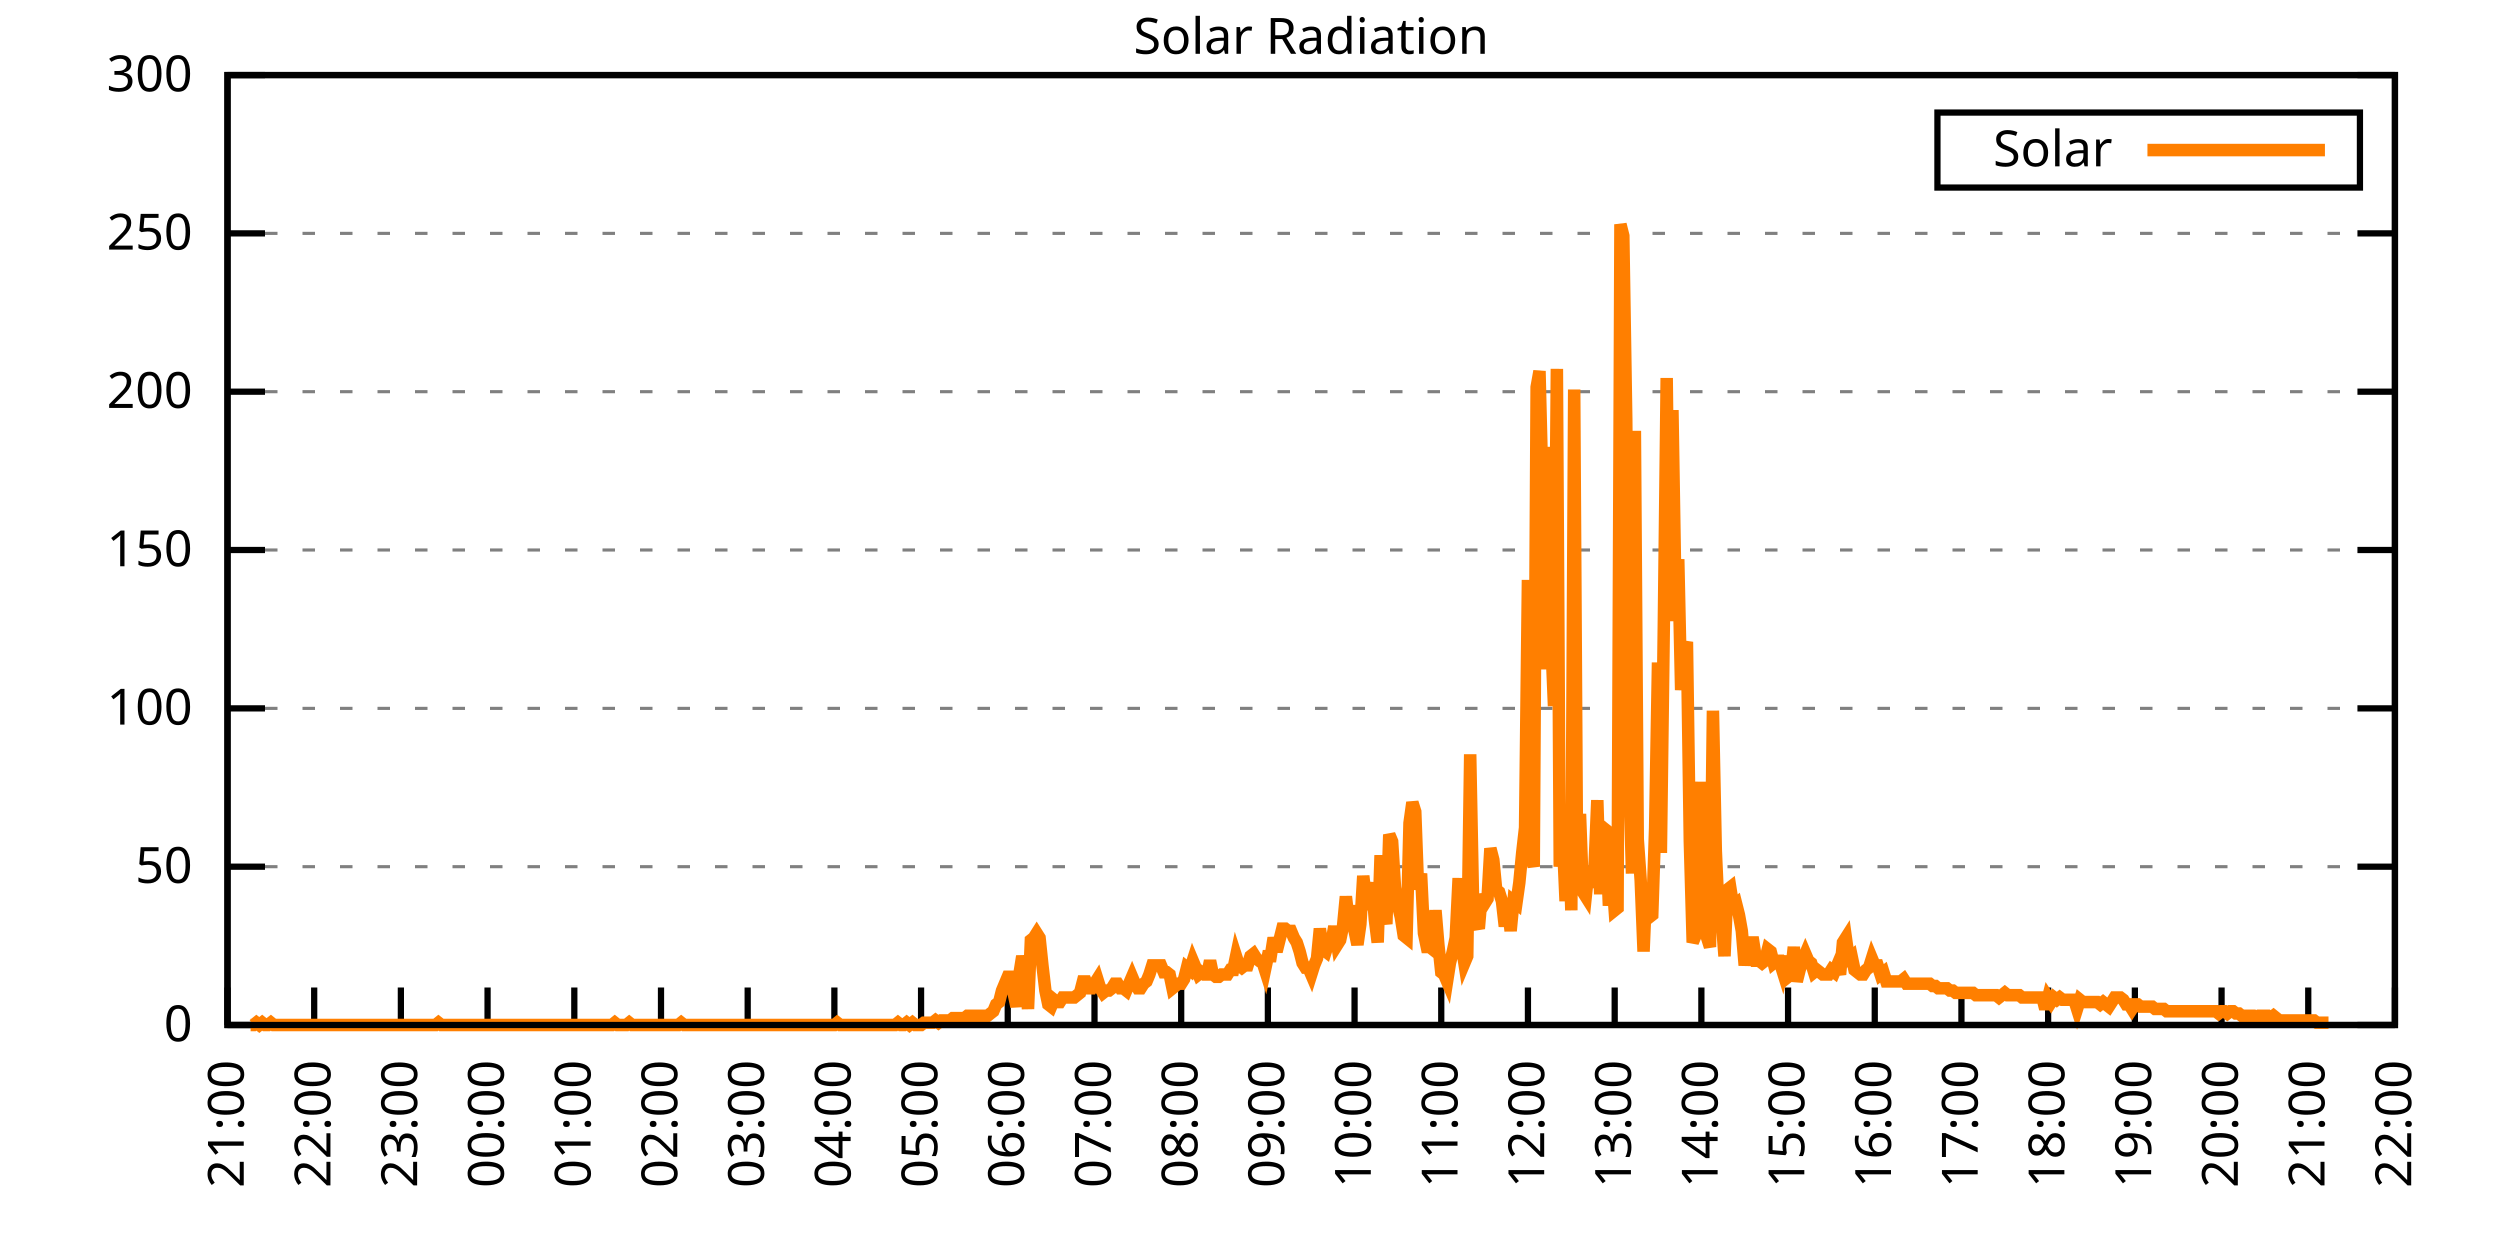
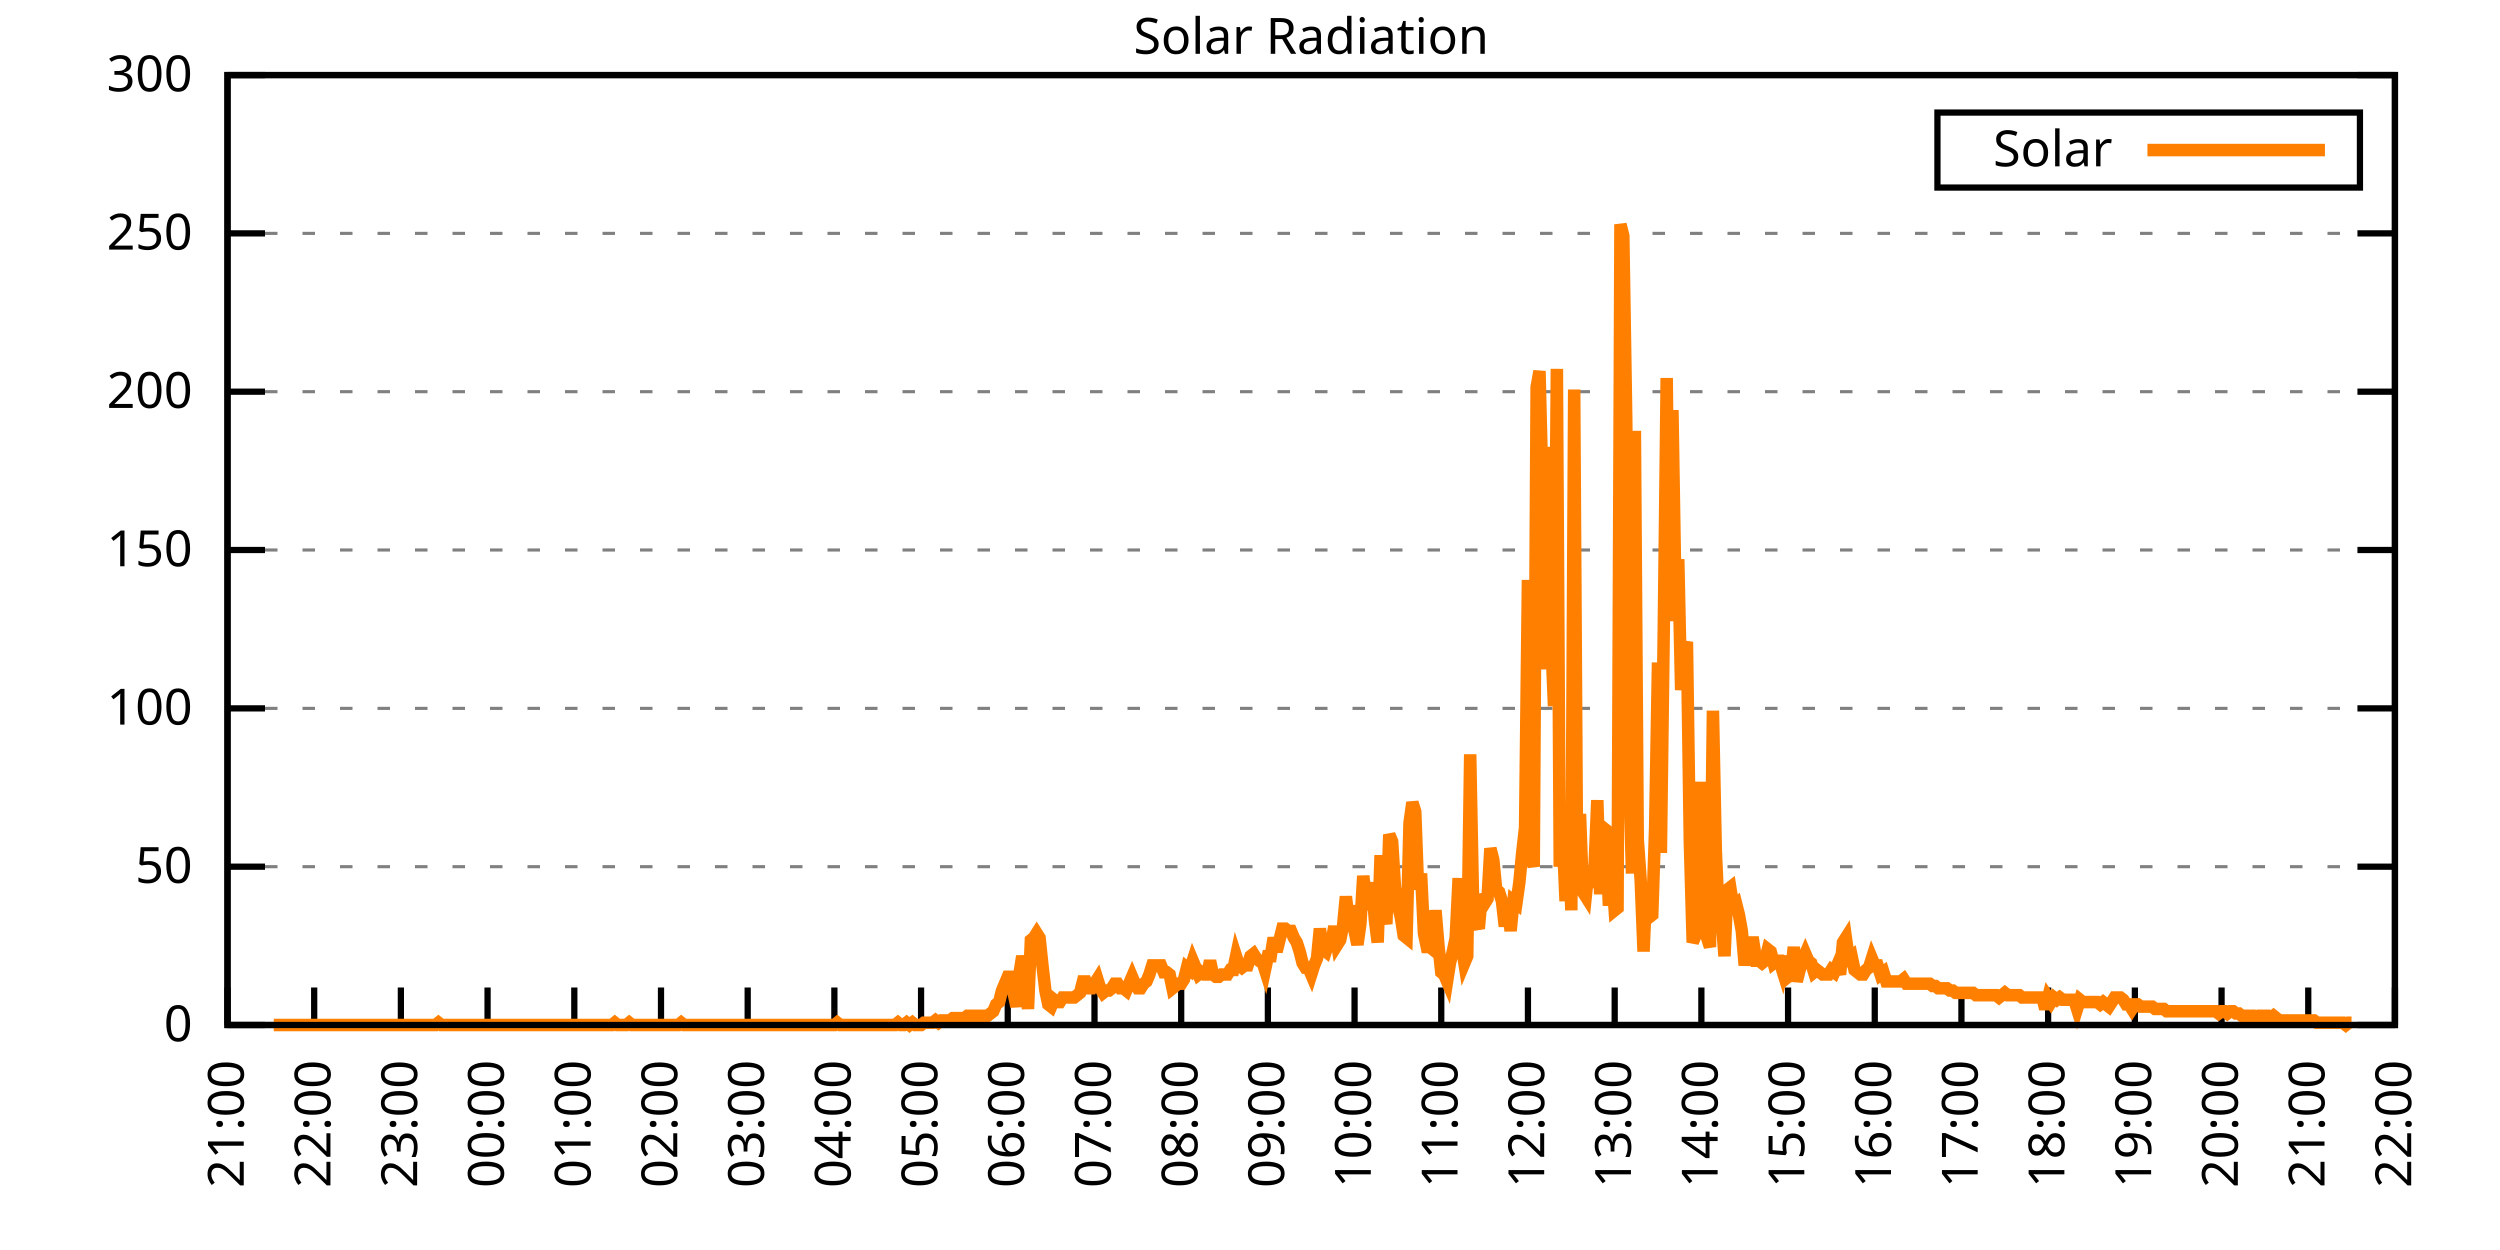
<svg xmlns="http://www.w3.org/2000/svg" xmlns:xlink="http://www.w3.org/1999/xlink" width="400" height="200" viewBox="0 0 400 200">
  <g id="gnuplot_canvas">
    <rect x="0" y="0" width="400" height="200" fill="none" />
    <defs>
      <circle id="gpDot" r="0.5" stroke-width="0.5" stroke="currentColor" />
      <path id="gpPt0" stroke-width="0.333" stroke="currentColor" d="M-1,0 h2 M0,-1 v2" />
      <path id="gpPt1" stroke-width="0.333" stroke="currentColor" d="M-1,-1 L1,1 M1,-1 L-1,1" />
      <path id="gpPt2" stroke-width="0.333" stroke="currentColor" d="M-1,0 L1,0 M0,-1 L0,1 M-1,-1 L1,1 M-1,1 L1,-1" />
      <rect id="gpPt3" stroke-width="0.333" stroke="currentColor" x="-1" y="-1" width="2" height="2" />
      <rect id="gpPt4" stroke-width="0.333" stroke="currentColor" fill="currentColor" x="-1" y="-1" width="2" height="2" />
      <circle id="gpPt5" stroke-width="0.333" stroke="currentColor" cx="0" cy="0" r="1" />
      <use xlink:href="#gpPt5" id="gpPt6" fill="currentColor" stroke="none" />
      <path id="gpPt7" stroke-width="0.333" stroke="currentColor" d="M0,-1.33 L-1.33,0.67 L1.33,0.67 z" />
      <use xlink:href="#gpPt7" id="gpPt8" fill="currentColor" stroke="none" />
      <use xlink:href="#gpPt7" id="gpPt9" stroke="currentColor" transform="rotate(180)" />
      <use xlink:href="#gpPt9" id="gpPt10" fill="currentColor" stroke="none" />
      <use xlink:href="#gpPt3" id="gpPt11" stroke="currentColor" transform="rotate(45)" />
      <use xlink:href="#gpPt11" id="gpPt12" fill="currentColor" stroke="none" />
      <path id="gpPt13" stroke-width="0.333" stroke="currentColor" d="M0,1.330 L1.265,0.411 L0.782,-1.067 L-0.782,-1.076 L-1.265,0.411 z" />
      <use xlink:href="#gpPt13" id="gpPt14" fill="currentColor" stroke="none" />
      <filter id="textbox" filterUnits="objectBoundingBox" x="0" y="0" height="1" width="1">
        <feFlood flood-color="white" flood-opacity="1" result="bgnd" />
        <feComposite in="SourceGraphic" in2="bgnd" operator="atop" />
      </filter>
      <filter id="greybox" filterUnits="objectBoundingBox" x="0" y="0" height="1" width="1">
        <feFlood flood-color="lightgrey" flood-opacity="1" result="grey" />
        <feComposite in="SourceGraphic" in2="grey" operator="atop" />
      </filter>
    </defs>
    <g fill="none" color="white" stroke="currentColor" stroke-width="1.00" stroke-linecap="butt" stroke-linejoin="miter">
</g>
    <g fill="none" color="black" stroke="currentColor" stroke-width="1.00" stroke-linecap="butt" stroke-linejoin="miter">
      <g stroke="none" shape-rendering="crispEdges">
        <polygon fill="rgb(255, 255, 255)" points="36.40,164.00 383.18,164.00 383.18,12.02 36.40,12.02 " />
      </g>
    </g>
    <g fill="none" color="black" stroke="currentColor" stroke-width="1.00" stroke-linecap="butt" stroke-linejoin="miter">
</g>
    <g fill="none" color="black" stroke="black" stroke-width="0.50" stroke-linecap="butt" stroke-linejoin="miter">
</g>
    <g fill="none" color="gray" stroke="currentColor" stroke-width="0.50" stroke-linecap="butt" stroke-linejoin="miter">
      <path stroke="gray" stroke-dasharray="2,4" class="gridline" d="M36.40,164.00 L383.19,164.00  " />
    </g>
    <g fill="none" color="gray" stroke="gray" stroke-width="1.00" stroke-linecap="butt" stroke-linejoin="miter">
</g>
    <g fill="none" color="black" stroke="currentColor" stroke-width="1.00" stroke-linecap="butt" stroke-linejoin="miter">
      <path stroke="black" d="M36.40,164.00 L42.40,164.00 M383.19,164.00 L377.19,164.00  " />
      <g transform="translate(30.80,166.60)" stroke="none" fill="black" font-family="Sans" font-size="8.00" text-anchor="end">
        <text>
          <tspan font-family="Sans"> 0</tspan>
        </text>
      </g>
    </g>
    <g fill="none" color="black" stroke="currentColor" stroke-width="1.00" stroke-linecap="butt" stroke-linejoin="miter">
</g>
    <g fill="none" color="black" stroke="black" stroke-width="0.50" stroke-linecap="butt" stroke-linejoin="miter">
</g>
    <g fill="none" color="gray" stroke="currentColor" stroke-width="0.50" stroke-linecap="butt" stroke-linejoin="miter">
      <path stroke="gray" stroke-dasharray="2,4" class="gridline" d="M36.40,138.67 L383.19,138.67  " />
    </g>
    <g fill="none" color="gray" stroke="gray" stroke-width="1.00" stroke-linecap="butt" stroke-linejoin="miter">
</g>
    <g fill="none" color="black" stroke="currentColor" stroke-width="1.00" stroke-linecap="butt" stroke-linejoin="miter">
      <path stroke="black" d="M36.40,138.67 L42.40,138.67 M383.19,138.67 L377.19,138.67  " />
      <g transform="translate(30.80,141.27)" stroke="none" fill="black" font-family="Sans" font-size="8.00" text-anchor="end">
        <text>
          <tspan font-family="Sans"> 50</tspan>
        </text>
      </g>
    </g>
    <g fill="none" color="black" stroke="currentColor" stroke-width="1.00" stroke-linecap="butt" stroke-linejoin="miter">
</g>
    <g fill="none" color="black" stroke="black" stroke-width="0.50" stroke-linecap="butt" stroke-linejoin="miter">
</g>
    <g fill="none" color="gray" stroke="currentColor" stroke-width="0.50" stroke-linecap="butt" stroke-linejoin="miter">
      <path stroke="gray" stroke-dasharray="2,4" class="gridline" d="M36.40,113.34 L383.19,113.34  " />
    </g>
    <g fill="none" color="gray" stroke="gray" stroke-width="1.00" stroke-linecap="butt" stroke-linejoin="miter">
</g>
    <g fill="none" color="black" stroke="currentColor" stroke-width="1.00" stroke-linecap="butt" stroke-linejoin="miter">
      <path stroke="black" d="M36.40,113.34 L42.40,113.34 M383.19,113.34 L377.19,113.34  " />
      <g transform="translate(30.80,115.94)" stroke="none" fill="black" font-family="Sans" font-size="8.00" text-anchor="end">
        <text>
          <tspan font-family="Sans"> 100</tspan>
        </text>
      </g>
    </g>
    <g fill="none" color="black" stroke="currentColor" stroke-width="1.00" stroke-linecap="butt" stroke-linejoin="miter">
</g>
    <g fill="none" color="black" stroke="black" stroke-width="0.50" stroke-linecap="butt" stroke-linejoin="miter">
</g>
    <g fill="none" color="gray" stroke="currentColor" stroke-width="0.50" stroke-linecap="butt" stroke-linejoin="miter">
      <path stroke="gray" stroke-dasharray="2,4" class="gridline" d="M36.40,88.00 L383.19,88.00  " />
    </g>
    <g fill="none" color="gray" stroke="gray" stroke-width="1.00" stroke-linecap="butt" stroke-linejoin="miter">
</g>
    <g fill="none" color="black" stroke="currentColor" stroke-width="1.00" stroke-linecap="butt" stroke-linejoin="miter">
      <path stroke="black" d="M36.40,88.00 L42.40,88.00 M383.19,88.00 L377.19,88.00  " />
      <g transform="translate(30.80,90.60)" stroke="none" fill="black" font-family="Sans" font-size="8.00" text-anchor="end">
        <text>
          <tspan font-family="Sans"> 150</tspan>
        </text>
      </g>
    </g>
    <g fill="none" color="black" stroke="currentColor" stroke-width="1.00" stroke-linecap="butt" stroke-linejoin="miter">
</g>
    <g fill="none" color="black" stroke="black" stroke-width="0.50" stroke-linecap="butt" stroke-linejoin="miter">
</g>
    <g fill="none" color="gray" stroke="currentColor" stroke-width="0.50" stroke-linecap="butt" stroke-linejoin="miter">
      <path stroke="gray" stroke-dasharray="2,4" class="gridline" d="M36.40,62.67 L383.19,62.67  " />
    </g>
    <g fill="none" color="gray" stroke="gray" stroke-width="1.00" stroke-linecap="butt" stroke-linejoin="miter">
</g>
    <g fill="none" color="black" stroke="currentColor" stroke-width="1.00" stroke-linecap="butt" stroke-linejoin="miter">
      <path stroke="black" d="M36.40,62.67 L42.40,62.67 M383.19,62.67 L377.19,62.67  " />
      <g transform="translate(30.80,65.27)" stroke="none" fill="black" font-family="Sans" font-size="8.00" text-anchor="end">
        <text>
          <tspan font-family="Sans"> 200</tspan>
        </text>
      </g>
    </g>
    <g fill="none" color="black" stroke="currentColor" stroke-width="1.00" stroke-linecap="butt" stroke-linejoin="miter">
</g>
    <g fill="none" color="black" stroke="black" stroke-width="0.50" stroke-linecap="butt" stroke-linejoin="miter">
</g>
    <g fill="none" color="gray" stroke="currentColor" stroke-width="0.50" stroke-linecap="butt" stroke-linejoin="miter">
      <path stroke="gray" stroke-dasharray="2,4" class="gridline" d="M36.40,37.34 L383.19,37.34  " />
    </g>
    <g fill="none" color="gray" stroke="gray" stroke-width="1.00" stroke-linecap="butt" stroke-linejoin="miter">
</g>
    <g fill="none" color="black" stroke="currentColor" stroke-width="1.00" stroke-linecap="butt" stroke-linejoin="miter">
      <path stroke="black" d="M36.40,37.34 L42.40,37.34 M383.19,37.34 L377.19,37.34  " />
      <g transform="translate(30.80,39.94)" stroke="none" fill="black" font-family="Sans" font-size="8.00" text-anchor="end">
        <text>
          <tspan font-family="Sans"> 250</tspan>
        </text>
      </g>
    </g>
    <g fill="none" color="black" stroke="currentColor" stroke-width="1.00" stroke-linecap="butt" stroke-linejoin="miter">
</g>
    <g fill="none" color="black" stroke="black" stroke-width="0.50" stroke-linecap="butt" stroke-linejoin="miter">
</g>
    <g fill="none" color="gray" stroke="currentColor" stroke-width="0.50" stroke-linecap="butt" stroke-linejoin="miter">
      <path stroke="gray" stroke-dasharray="2,4" class="gridline" d="M36.40,12.01 L383.19,12.01  " />
    </g>
    <g fill="none" color="gray" stroke="gray" stroke-width="1.00" stroke-linecap="butt" stroke-linejoin="miter">
</g>
    <g fill="none" color="black" stroke="currentColor" stroke-width="1.00" stroke-linecap="butt" stroke-linejoin="miter">
      <path stroke="black" d="M36.40,12.01 L42.40,12.01 M383.19,12.01 L377.19,12.01  " />
      <g transform="translate(30.80,14.61)" stroke="none" fill="black" font-family="Sans" font-size="8.00" text-anchor="end">
        <text>
          <tspan font-family="Sans"> 300</tspan>
        </text>
      </g>
    </g>
    <g fill="none" color="black" stroke="currentColor" stroke-width="1.00" stroke-linecap="butt" stroke-linejoin="miter">
      <path stroke="black" d="M36.40,164.00 L36.40,158.00  " />
      <g transform="translate(39.00,169.60) rotate(270.00)" stroke="none" fill="black" font-family="Sans" font-size="8.00" text-anchor="end">
        <text>
          <tspan font-family="Sans">21:00</tspan>
        </text>
      </g>
    </g>
    <g fill="none" color="black" stroke="currentColor" stroke-width="1.00" stroke-linecap="butt" stroke-linejoin="miter">
      <path stroke="black" d="M50.27,164.00 L50.27,158.00  " />
      <g transform="translate(52.87,169.60) rotate(270.00)" stroke="none" fill="black" font-family="Sans" font-size="8.00" text-anchor="end">
        <text>
          <tspan font-family="Sans">22:00</tspan>
        </text>
      </g>
    </g>
    <g fill="none" color="black" stroke="currentColor" stroke-width="1.00" stroke-linecap="butt" stroke-linejoin="miter">
      <path stroke="black" d="M64.14,164.00 L64.14,158.00  " />
      <g transform="translate(66.74,169.60) rotate(270.00)" stroke="none" fill="black" font-family="Sans" font-size="8.00" text-anchor="end">
        <text>
          <tspan font-family="Sans">23:00</tspan>
        </text>
      </g>
    </g>
    <g fill="none" color="black" stroke="currentColor" stroke-width="1.00" stroke-linecap="butt" stroke-linejoin="miter">
      <path stroke="black" d="M78.01,164.00 L78.01,158.00  " />
      <g transform="translate(80.61,169.60) rotate(270.00)" stroke="none" fill="black" font-family="Sans" font-size="8.00" text-anchor="end">
        <text>
          <tspan font-family="Sans">00:00</tspan>
        </text>
      </g>
    </g>
    <g fill="none" color="black" stroke="currentColor" stroke-width="1.00" stroke-linecap="butt" stroke-linejoin="miter">
      <path stroke="black" d="M91.89,164.00 L91.89,158.00  " />
      <g transform="translate(94.49,169.60) rotate(270.00)" stroke="none" fill="black" font-family="Sans" font-size="8.00" text-anchor="end">
        <text>
          <tspan font-family="Sans">01:00</tspan>
        </text>
      </g>
    </g>
    <g fill="none" color="black" stroke="currentColor" stroke-width="1.00" stroke-linecap="butt" stroke-linejoin="miter">
      <path stroke="black" d="M105.76,164.00 L105.76,158.00  " />
      <g transform="translate(108.36,169.60) rotate(270.00)" stroke="none" fill="black" font-family="Sans" font-size="8.00" text-anchor="end">
        <text>
          <tspan font-family="Sans">02:00</tspan>
        </text>
      </g>
    </g>
    <g fill="none" color="black" stroke="currentColor" stroke-width="1.00" stroke-linecap="butt" stroke-linejoin="miter">
      <path stroke="black" d="M119.63,164.00 L119.63,158.00  " />
      <g transform="translate(122.23,169.60) rotate(270.00)" stroke="none" fill="black" font-family="Sans" font-size="8.00" text-anchor="end">
        <text>
          <tspan font-family="Sans">03:00</tspan>
        </text>
      </g>
    </g>
    <g fill="none" color="black" stroke="currentColor" stroke-width="1.00" stroke-linecap="butt" stroke-linejoin="miter">
      <path stroke="black" d="M133.50,164.00 L133.50,158.00  " />
      <g transform="translate(136.10,169.60) rotate(270.00)" stroke="none" fill="black" font-family="Sans" font-size="8.00" text-anchor="end">
        <text>
          <tspan font-family="Sans">04:00</tspan>
        </text>
      </g>
    </g>
    <g fill="none" color="black" stroke="currentColor" stroke-width="1.00" stroke-linecap="butt" stroke-linejoin="miter">
      <path stroke="black" d="M147.37,164.00 L147.37,158.00  " />
      <g transform="translate(149.97,169.60) rotate(270.00)" stroke="none" fill="black" font-family="Sans" font-size="8.00" text-anchor="end">
        <text>
          <tspan font-family="Sans">05:00</tspan>
        </text>
      </g>
    </g>
    <g fill="none" color="black" stroke="currentColor" stroke-width="1.00" stroke-linecap="butt" stroke-linejoin="miter">
      <path stroke="black" d="M161.24,164.00 L161.24,158.00  " />
      <g transform="translate(163.84,169.60) rotate(270.00)" stroke="none" fill="black" font-family="Sans" font-size="8.00" text-anchor="end">
        <text>
          <tspan font-family="Sans">06:00</tspan>
        </text>
      </g>
    </g>
    <g fill="none" color="black" stroke="currentColor" stroke-width="1.00" stroke-linecap="butt" stroke-linejoin="miter">
      <path stroke="black" d="M175.12,164.00 L175.12,158.00  " />
      <g transform="translate(177.72,169.60) rotate(270.00)" stroke="none" fill="black" font-family="Sans" font-size="8.00" text-anchor="end">
        <text>
          <tspan font-family="Sans">07:00</tspan>
        </text>
      </g>
    </g>
    <g fill="none" color="black" stroke="currentColor" stroke-width="1.00" stroke-linecap="butt" stroke-linejoin="miter">
      <path stroke="black" d="M188.99,164.00 L188.99,158.00  " />
      <g transform="translate(191.59,169.60) rotate(270.00)" stroke="none" fill="black" font-family="Sans" font-size="8.00" text-anchor="end">
        <text>
          <tspan font-family="Sans">08:00</tspan>
        </text>
      </g>
    </g>
    <g fill="none" color="black" stroke="currentColor" stroke-width="1.00" stroke-linecap="butt" stroke-linejoin="miter">
      <path stroke="black" d="M202.86,164.00 L202.86,158.00  " />
      <g transform="translate(205.46,169.60) rotate(270.00)" stroke="none" fill="black" font-family="Sans" font-size="8.00" text-anchor="end">
        <text>
          <tspan font-family="Sans">09:00</tspan>
        </text>
      </g>
    </g>
    <g fill="none" color="black" stroke="currentColor" stroke-width="1.00" stroke-linecap="butt" stroke-linejoin="miter">
      <path stroke="black" d="M216.73,164.00 L216.73,158.00  " />
      <g transform="translate(219.33,169.60) rotate(270.00)" stroke="none" fill="black" font-family="Sans" font-size="8.00" text-anchor="end">
        <text>
          <tspan font-family="Sans">10:00</tspan>
        </text>
      </g>
    </g>
    <g fill="none" color="black" stroke="currentColor" stroke-width="1.00" stroke-linecap="butt" stroke-linejoin="miter">
      <path stroke="black" d="M230.60,164.00 L230.60,158.00  " />
      <g transform="translate(233.20,169.60) rotate(270.00)" stroke="none" fill="black" font-family="Sans" font-size="8.00" text-anchor="end">
        <text>
          <tspan font-family="Sans">11:00</tspan>
        </text>
      </g>
    </g>
    <g fill="none" color="black" stroke="currentColor" stroke-width="1.00" stroke-linecap="butt" stroke-linejoin="miter">
      <path stroke="black" d="M244.47,164.00 L244.47,158.00  " />
      <g transform="translate(247.07,169.60) rotate(270.00)" stroke="none" fill="black" font-family="Sans" font-size="8.00" text-anchor="end">
        <text>
          <tspan font-family="Sans">12:00</tspan>
        </text>
      </g>
    </g>
    <g fill="none" color="black" stroke="currentColor" stroke-width="1.00" stroke-linecap="butt" stroke-linejoin="miter">
      <path stroke="black" d="M258.35,164.00 L258.35,158.00  " />
      <g transform="translate(260.95,169.60) rotate(270.00)" stroke="none" fill="black" font-family="Sans" font-size="8.00" text-anchor="end">
        <text>
          <tspan font-family="Sans">13:00</tspan>
        </text>
      </g>
    </g>
    <g fill="none" color="black" stroke="currentColor" stroke-width="1.00" stroke-linecap="butt" stroke-linejoin="miter">
      <path stroke="black" d="M272.22,164.00 L272.22,158.00  " />
      <g transform="translate(274.82,169.60) rotate(270.00)" stroke="none" fill="black" font-family="Sans" font-size="8.00" text-anchor="end">
        <text>
          <tspan font-family="Sans">14:00</tspan>
        </text>
      </g>
    </g>
    <g fill="none" color="black" stroke="currentColor" stroke-width="1.00" stroke-linecap="butt" stroke-linejoin="miter">
      <path stroke="black" d="M286.09,164.00 L286.09,158.00  " />
      <g transform="translate(288.69,169.60) rotate(270.00)" stroke="none" fill="black" font-family="Sans" font-size="8.00" text-anchor="end">
        <text>
          <tspan font-family="Sans">15:00</tspan>
        </text>
      </g>
    </g>
    <g fill="none" color="black" stroke="currentColor" stroke-width="1.00" stroke-linecap="butt" stroke-linejoin="miter">
      <path stroke="black" d="M299.96,164.00 L299.96,158.00  " />
      <g transform="translate(302.56,169.60) rotate(270.00)" stroke="none" fill="black" font-family="Sans" font-size="8.00" text-anchor="end">
        <text>
          <tspan font-family="Sans">16:00</tspan>
        </text>
      </g>
    </g>
    <g fill="none" color="black" stroke="currentColor" stroke-width="1.00" stroke-linecap="butt" stroke-linejoin="miter">
      <path stroke="black" d="M313.83,164.00 L313.83,158.00  " />
      <g transform="translate(316.43,169.60) rotate(270.00)" stroke="none" fill="black" font-family="Sans" font-size="8.00" text-anchor="end">
        <text>
          <tspan font-family="Sans">17:00</tspan>
        </text>
      </g>
    </g>
    <g fill="none" color="black" stroke="currentColor" stroke-width="1.00" stroke-linecap="butt" stroke-linejoin="miter">
      <path stroke="black" d="M327.70,164.00 L327.70,158.00  " />
      <g transform="translate(330.30,169.60) rotate(270.00)" stroke="none" fill="black" font-family="Sans" font-size="8.00" text-anchor="end">
        <text>
          <tspan font-family="Sans">18:00</tspan>
        </text>
      </g>
    </g>
    <g fill="none" color="black" stroke="currentColor" stroke-width="1.00" stroke-linecap="butt" stroke-linejoin="miter">
      <path stroke="black" d="M341.58,164.00 L341.58,158.00  " />
      <g transform="translate(344.18,169.60) rotate(270.00)" stroke="none" fill="black" font-family="Sans" font-size="8.00" text-anchor="end">
        <text>
          <tspan font-family="Sans">19:00</tspan>
        </text>
      </g>
    </g>
    <g fill="none" color="black" stroke="currentColor" stroke-width="1.00" stroke-linecap="butt" stroke-linejoin="miter">
      <path stroke="black" d="M355.45,164.00 L355.45,158.00  " />
      <g transform="translate(358.05,169.60) rotate(270.00)" stroke="none" fill="black" font-family="Sans" font-size="8.00" text-anchor="end">
        <text>
          <tspan font-family="Sans">20:00</tspan>
        </text>
      </g>
    </g>
    <g fill="none" color="black" stroke="currentColor" stroke-width="1.00" stroke-linecap="butt" stroke-linejoin="miter">
      <path stroke="black" d="M369.32,164.00 L369.32,158.00  " />
      <g transform="translate(371.92,169.60) rotate(270.00)" stroke="none" fill="black" font-family="Sans" font-size="8.00" text-anchor="end">
        <text>
          <tspan font-family="Sans">21:00</tspan>
        </text>
      </g>
    </g>
    <g fill="none" color="black" stroke="currentColor" stroke-width="1.00" stroke-linecap="butt" stroke-linejoin="miter">
      <path stroke="black" d="M383.19,164.00 L383.19,158.00  " />
      <g transform="translate(385.79,169.60) rotate(270.00)" stroke="none" fill="black" font-family="Sans" font-size="8.00" text-anchor="end">
        <text>
          <tspan font-family="Sans">22:00</tspan>
        </text>
      </g>
    </g>
    <g fill="none" color="black" stroke="currentColor" stroke-width="1.00" stroke-linecap="butt" stroke-linejoin="miter">
</g>
    <g fill="none" color="black" stroke="currentColor" stroke-width="1.00" stroke-linecap="butt" stroke-linejoin="miter">
      <path stroke="black" d="M36.40,12.01 L36.40,164.00 L383.19,164.00 L383.19,12.01 L36.40,12.01 Z  " />
    </g>
    <g fill="none" color="black" stroke="currentColor" stroke-width="1.00" stroke-linecap="butt" stroke-linejoin="miter">
</g>
    <g fill="none" color="black" stroke="currentColor" stroke-width="1.00" stroke-linecap="butt" stroke-linejoin="miter">
      <path stroke="black" d="M309.99,30.01 L309.99,18.01 L377.59,18.01 L377.59,30.01 L309.99,30.01 Z  " />
    </g>
    <g id="Solar_Radiation_plot_1">
      <g fill="none" color="white" stroke="black" stroke-width="2.00" stroke-linecap="butt" stroke-linejoin="miter">
</g>
      <g fill="none" color="black" stroke="currentColor" stroke-width="2.00" stroke-linecap="butt" stroke-linejoin="miter">
        <g transform="translate(337.99,26.61)" stroke="none" fill="black" font-family="Sans" font-size="8.00" text-anchor="end">
          <text>
            <tspan font-family="Sans">Solar</tspan>
          </text>
        </g>
      </g>
      <g fill="none" color="black" stroke="currentColor" stroke-width="2.00" stroke-linecap="butt" stroke-linejoin="miter">
-         <path stroke="rgb(255, 127,   0)" d="M343.59,24.01 L371.99,24.01 M40.10,164.00 L40.56,164.00 L41.02,163.63 L41.49,164.00 L41.95,163.63 L42.41,164.00   L42.87,164.00 L43.34,163.63 L43.80,164.00 L44.26,164.00 L44.72,164.00 L45.19,164.00 L45.65,164.00 L46.11,164.00   L46.57,164.00 L47.03,164.00 L47.50,164.00 L47.96,164.00 L48.42,164.00 L48.88,164.00 L49.35,164.00 L49.81,164.00   L50.27,164.00 L50.73,164.00 L51.20,164.00 L51.66,164.00 L52.12,164.00 L52.58,164.00 L53.05,164.00 L53.51,164.00   L53.97,164.00 L54.43,164.00 L54.90,164.00 L55.36,164.00 L55.82,164.00 L56.28,164.00 L56.75,164.00 L57.21,164.00   L57.67,164.00 L58.13,164.00 L58.59,164.00 L59.06,164.00 L59.52,164.00 L59.98,164.00 L60.44,164.00 L60.91,164.00   L61.37,164.00 L61.83,164.00 L62.29,164.00 L62.76,164.00 L63.22,164.00 L63.68,164.00 L64.14,164.00 L64.61,164.00   L65.07,164.00 L65.53,164.00 L65.99,164.00 L66.46,164.00 L66.92,164.00 L67.38,164.00 L67.84,164.00 L68.30,164.00   L68.77,164.00 L69.23,164.00 L69.69,164.00 L70.15,163.63 L70.62,164.00 L71.08,164.00 L71.54,164.00 L72.00,164.00   L72.47,164.00 L72.93,164.00 L73.39,164.00 L73.85,164.00 L74.32,164.00 L74.78,164.00 L75.24,164.00 L75.70,164.00   L76.17,164.00 L76.63,164.00 L77.09,164.00 L77.55,164.00 L78.01,164.00 L78.48,164.00 L78.94,164.00 L79.40,164.00   L79.86,164.00 L80.33,164.00 L80.79,164.00 L81.25,164.00 L81.71,164.00 L82.18,164.00 L82.64,164.00 L83.10,164.00   L83.56,164.00 L84.03,164.00 L84.49,164.00 L84.95,164.00 L85.41,164.00 L85.88,164.00 L86.34,164.00 L86.80,164.00   L87.26,164.00 L87.72,164.00 L88.19,164.00 L88.65,164.00 L89.11,164.00 L89.57,164.00 L90.04,164.00 L90.50,164.00   L90.96,164.00 L91.42,164.00 L91.89,164.00 L92.35,164.00 L92.81,164.00 L93.27,164.00 L93.74,164.00 L94.20,164.00   L94.66,164.00 L95.12,164.00 L95.59,164.00 L96.05,164.00 L96.51,164.00 L96.97,164.00 L97.44,164.00 L97.90,164.00   L98.36,163.63 L98.82,164.00 L99.28,164.00 L99.75,164.00 L100.21,164.00 L100.67,163.63 L101.13,164.00 L101.60,164.00   L102.06,164.00 L102.52,164.00 L102.98,164.00 L103.45,164.00 L103.91,164.00 L104.37,164.00 L104.83,164.00 L105.30,164.00   L105.76,164.00 L106.22,164.00 L106.68,164.00 L107.15,164.00 L107.61,164.00 L108.07,164.00 L108.53,164.00 L108.99,163.63   L109.46,164.00 L109.92,164.00 L110.38,164.00 L110.84,164.00 L111.31,164.00 L111.77,164.00 L112.23,164.00 L112.69,164.00   L113.16,164.00 L113.62,164.00 L114.08,164.00 L114.54,164.00 L115.01,164.00 L115.47,164.00 L115.93,164.00 L116.39,164.00   L116.86,164.00 L117.32,164.00 L117.78,164.00 L118.24,164.00 L118.70,164.00 L119.17,164.00 L119.63,164.00 L120.09,164.00   L120.55,164.00 L121.02,164.00 L121.48,164.00 L121.94,164.00 L122.40,164.00 L122.87,164.00 L123.33,164.00 L123.79,164.00   L124.25,164.00 L124.72,164.00 L125.18,164.00 L125.64,164.00 L126.10,164.00 L126.57,164.00 L127.03,164.00 L127.49,164.00   L127.95,164.00 L128.41,164.00 L128.88,164.00 L129.34,164.00 L129.80,164.00 L130.26,164.00 L130.73,164.00 L131.19,164.00   L131.65,164.00 L132.11,164.00 L132.58,164.00 L133.04,164.00 L133.50,164.00 L133.96,163.63 L134.43,164.00 L134.89,164.00   L135.35,164.00 L135.81,164.00 L136.28,164.00 L136.74,164.00 L137.20,164.00 L137.66,164.00 L138.13,164.00 L138.59,164.00   L139.05,164.00 L139.51,164.00 L139.97,164.00 L140.44,164.00 L140.90,164.00 L141.36,164.00 L141.82,164.00 L142.29,164.00   L142.75,164.00 L143.21,164.00 L143.67,163.63 L144.14,164.00 L144.60,164.00 L145.06,163.63 L145.52,164.00 L145.99,163.63   L146.45,164.00 L146.91,164.00 L147.37,164.00 L147.84,163.63 L148.30,163.63 L148.76,163.63 L149.22,163.63 L149.68,163.27   L150.15,163.63 L150.61,163.27 L151.07,163.27 L151.53,163.27 L152.00,163.27 L152.46,162.90 L152.92,162.90 L153.38,162.90   L153.85,162.90 L154.31,162.90 L154.77,162.53 L155.23,162.53 L155.70,162.53 L156.16,162.53 L156.62,162.53 L157.08,162.53   L157.55,162.53 L158.01,162.53 L158.47,162.16 L158.93,161.80 L159.39,160.70 L159.86,160.33 L160.32,158.49 L160.78,157.39   L161.24,156.29 L161.71,156.29 L162.17,158.86 L162.63,161.06 L163.09,155.92 L163.56,152.99 L164.02,155.19 L164.48,161.43   L164.94,150.42 L165.41,150.05 L165.87,149.32 L166.33,150.05 L166.79,154.46 L167.26,158.49 L167.72,160.70 L168.18,161.06   L168.64,159.96 L169.10,160.33 L169.57,160.33 L170.03,159.60 L170.49,159.60 L170.95,159.60 L171.42,159.60 L171.88,159.60   L172.34,159.23 L172.80,158.86 L173.27,157.03 L173.73,157.03 L174.19,158.13 L174.65,158.13 L175.12,157.39 L175.58,156.66   L176.04,158.13 L176.50,158.86 L176.97,158.49 L177.43,158.49 L177.89,158.13 L178.35,157.39 L178.82,157.39 L179.28,158.13   L179.74,158.13 L180.20,158.49 L180.66,157.39 L181.13,156.29 L181.59,157.39 L182.05,158.13 L182.51,158.13 L182.98,157.39   L183.44,157.03 L183.90,155.92 L184.36,154.46 L184.83,154.46 L185.29,154.46 L185.75,154.46 L186.21,155.56 L186.68,155.56   L187.14,155.92 L187.60,158.13 L188.06,157.76 L188.53,157.39 L188.99,157.39 L189.45,156.66 L189.91,154.82 L190.37,155.19   L190.84,153.72 L191.30,154.82 L191.76,155.92 L192.22,155.56 L192.69,155.92 L193.15,155.92 L193.61,153.72 L194.07,155.92   L194.54,156.29 L195.00,156.29 L195.46,155.92 L195.92,155.92 L196.39,155.92 L196.85,155.19 L197.31,155.19 L197.77,152.99   L198.24,154.46 L198.70,154.82 L199.16,154.46 L199.62,154.46 L200.08,152.99 L200.55,152.62 L201.01,153.35 L201.47,153.72   L201.93,153.72 L202.40,155.19 L202.86,152.99 L203.32,152.99 L203.78,150.05 L204.25,152.25 L204.71,150.42 L205.17,148.58   L205.63,148.58 L206.10,148.95 L206.56,148.95 L207.02,150.05 L207.48,150.79 L207.95,152.25 L208.41,154.09 L208.87,154.82   L209.33,154.82 L209.80,155.92 L210.26,154.46 L210.72,153.35 L211.18,148.58 L211.64,151.89 L212.11,152.25 L212.57,150.79   L213.03,150.79 L213.49,148.22 L213.96,151.15 L214.42,150.42 L214.88,148.22 L215.34,143.44 L215.81,147.48 L216.27,144.91   L216.73,148.95 L217.19,151.15 L217.66,147.85 L218.12,140.14 L218.58,144.18 L219.04,143.44 L219.51,141.24 L219.97,147.11   L220.43,150.79 L220.89,136.84 L221.35,145.65 L221.82,147.85 L222.28,133.53 L222.74,134.63 L223.20,141.98 L223.67,144.91   L224.13,146.75 L224.59,149.68 L225.05,150.05 L225.52,131.70 L225.98,128.39 L226.44,129.86 L226.90,142.34 L227.37,139.77   L227.83,149.32 L228.29,151.52 L228.75,151.52 L229.22,151.89 L229.68,145.65 L230.14,151.15 L230.60,155.56 L231.06,155.92   L231.53,157.03 L231.99,154.09 L232.45,152.25 L232.91,150.05 L233.38,140.51 L233.84,151.15 L234.30,154.09 L234.76,152.99   L235.23,120.69 L235.69,144.18 L236.15,147.48 L236.61,148.58 L237.08,143.08 L237.54,144.55 L238.00,143.81 L238.46,135.74   L238.93,137.57 L239.39,142.34 L239.85,142.71 L240.31,144.18 L240.77,148.22 L241.24,144.91 L241.70,148.95 L242.16,144.18   L242.62,144.55 L243.09,141.24 L243.55,136.47 L244.01,132.43 L244.47,92.79 L244.94,136.84 L245.40,138.67 L245.86,61.95   L246.32,59.38 L246.79,78.10 L247.25,107.10 L247.71,71.50 L248.17,101.60 L248.64,112.98 L249.10,59.02 L249.56,138.67   L250.02,133.53 L250.49,144.18 L250.95,130.96 L251.41,145.65 L251.87,62.32 L252.33,137.94 L252.80,130.23 L253.26,142.71   L253.72,143.44 L254.18,139.04 L254.65,141.98 L255.11,139.04 L255.57,128.03 L256.03,143.08 L256.50,132.43 L256.96,132.80   L257.42,144.91 L257.88,139.04 L258.35,145.65 L258.81,145.28 L259.27,35.89 L259.73,37.73 L260.20,67.09 L260.66,122.89   L261.12,139.77 L261.58,68.93 L262.04,134.27 L262.51,140.87 L262.97,152.25 L263.43,141.24 L263.89,146.75 L264.36,146.38   L264.82,132.43 L265.28,106.00 L265.74,136.47 L266.21,100.13 L266.67,60.48 L267.13,99.39 L267.59,65.62 L268.06,94.26   L268.52,89.48 L268.98,110.41 L269.44,104.17 L269.91,102.70 L270.37,134.63 L270.83,150.79 L271.29,149.68 L271.75,140.51   L272.22,125.09 L272.68,147.48 L273.14,150.05 L273.60,151.52 L274.07,113.71 L274.53,136.10 L274.99,146.38 L275.45,146.75   L275.92,152.99 L276.38,142.34 L276.84,141.98 L277.30,144.91 L277.77,144.55 L278.23,146.38 L278.69,148.95 L279.15,154.46   L279.62,150.79 L280.08,150.79 L280.54,150.79 L281.00,153.72 L281.46,153.72 L281.93,154.09 L282.39,153.72 L282.85,151.89   L283.31,152.25 L283.78,154.09 L284.24,153.72 L284.70,153.72 L285.16,155.19 L285.63,152.99 L286.09,156.29 L286.55,155.92   L287.01,151.52 L287.48,157.03 L287.94,155.19 L288.40,153.72 L288.86,152.62 L289.33,153.72 L289.79,154.09 L290.25,155.56   L290.71,155.19 L291.18,155.56 L291.64,155.92 L292.10,155.92 L292.56,155.92 L293.02,155.19 L293.49,155.56 L293.95,154.46   L294.41,155.92 L294.87,150.79 L295.34,150.05 L295.80,153.35 L296.26,152.99 L296.72,155.19 L297.19,155.56 L297.65,155.92   L298.11,155.92 L298.57,155.19 L299.04,154.82 L299.50,153.35 L299.96,154.46 L300.42,154.46 L300.89,155.92 L301.35,155.56   L301.81,157.03 L302.27,157.03 L302.73,157.03 L303.20,157.03 L303.66,157.03 L304.12,157.03 L304.58,156.66 L305.05,157.39   L305.51,157.39 L305.97,157.39 L306.43,157.39 L306.90,157.39 L307.36,157.39 L307.82,157.39 L308.28,157.39 L308.75,157.39   L309.21,157.76 L309.67,157.76 L310.13,158.13 L310.60,158.13 L311.06,158.13 L311.52,158.13 L311.98,158.49 L312.44,158.49   L312.91,158.86 L313.37,158.86 L313.83,158.86 L314.29,158.86 L314.76,158.86 L315.22,158.86 L315.68,158.86 L316.14,159.23   L316.61,159.23 L317.07,159.23 L317.53,159.23 L317.99,159.23 L318.46,159.23 L318.92,159.23 L319.38,159.23 L319.84,159.60   L320.31,159.23 L320.77,158.86 L321.23,159.23 L321.69,159.23 L322.15,159.23 L322.62,159.23 L323.08,159.23 L323.54,159.60   L324.00,159.60 L324.47,159.60 L324.93,159.60 L325.39,159.60 L325.85,159.60 L326.32,159.60 L326.78,159.60 L327.24,161.43   L327.70,159.60 L328.17,160.33 L328.63,159.60 L329.09,159.96 L329.55,159.60 L330.02,159.96 L330.48,159.96 L330.94,159.96   L331.40,159.96 L331.87,159.96 L332.33,161.43 L332.79,159.96 L333.25,160.33 L333.71,160.33 L334.18,160.33 L334.64,160.33   L335.10,160.33 L335.56,160.33 L336.03,160.70 L336.49,160.33 L336.95,160.70 L337.41,161.06 L337.88,160.33 L338.34,159.60   L338.80,159.60 L339.26,159.60 L339.73,159.96 L340.19,160.70 L340.65,160.70 L341.11,161.43 L341.58,160.70 L342.04,160.70   L342.50,161.06 L342.96,161.06 L343.42,161.06 L343.89,161.06 L344.35,161.06 L344.81,161.43 L345.27,161.43 L345.74,161.43   L346.20,161.43 L346.66,161.80 L347.12,161.80 L347.59,161.80 L348.05,161.80 L348.51,161.80 L348.97,161.80 L349.44,161.80   L349.90,161.80 L350.36,161.80 L350.82,161.80 L351.29,161.80 L351.75,161.80 L352.21,161.80 L352.67,161.80 L353.13,161.80   L353.60,161.80 L354.06,161.80 L354.52,161.80 L354.98,162.16 L355.45,161.80 L355.91,161.80 L356.37,162.16 L356.83,161.80   L357.30,161.80 L357.76,162.16 L358.22,162.16 L358.68,162.53 L359.15,162.53 L359.61,162.53 L360.07,162.53 L360.53,162.53   L361.00,162.90 L361.46,162.53 L361.92,162.53 L362.38,162.53 L362.84,162.53 L363.31,162.90 L363.77,162.53 L364.23,162.90   L364.69,163.27 L365.16,163.27 L365.62,163.27 L366.08,163.27 L366.54,163.27 L367.01,163.27 L367.47,163.27 L367.93,163.27   L368.39,163.27 L368.86,163.27 L369.32,163.27 L369.78,163.27 L370.24,163.27 L370.71,163.63 L371.17,163.63 L371.63,163.63   L372.09,163.63 L372.56,163.63  " />
+         <path stroke="rgb(255, 127,   0)" d="M343.59,24.01 L371.99,24.01 M43.80,164.00 L44.26,164.00 L44.72,164.00 L45.19,164.00 L45.65,164.00 L46.11,164.00   L46.57,164.00 L47.03,164.00 L47.50,164.00 L47.96,164.00 L48.42,164.00 L48.88,164.00 L49.35,164.00 L49.81,164.00   L50.27,164.00 L50.73,164.00 L51.20,164.00 L51.66,164.00 L52.12,164.00 L52.58,164.00 L53.05,164.00 L53.51,164.00   L53.97,164.00 L54.43,164.00 L54.90,164.00 L55.36,164.00 L55.82,164.00 L56.28,164.00 L56.75,164.00 L57.21,164.00   L57.67,164.00 L58.13,164.00 L58.59,164.00 L59.06,164.00 L59.52,164.00 L59.98,164.00 L60.44,164.00 L60.91,164.00   L61.37,164.00 L61.83,164.00 L62.29,164.00 L62.76,164.00 L63.22,164.00 L63.68,164.00 L64.14,164.00 L64.61,164.00   L65.07,164.00 L65.53,164.00 L65.99,164.00 L66.46,164.00 L66.92,164.00 L67.38,164.00 L67.84,164.00 L68.30,164.00   L68.77,164.00 L69.23,164.00 L69.69,164.00 L70.15,163.63 L70.62,164.00 L71.08,164.00 L71.54,164.00 L72.00,164.00   L72.47,164.00 L72.93,164.00 L73.39,164.00 L73.85,164.00 L74.32,164.00 L74.78,164.00 L75.24,164.00 L75.70,164.00   L76.17,164.00 L76.63,164.00 L77.09,164.00 L77.55,164.00 L78.01,164.00 L78.48,164.00 L78.94,164.00 L79.40,164.00   L79.86,164.00 L80.33,164.00 L80.79,164.00 L81.25,164.00 L81.71,164.00 L82.18,164.00 L82.64,164.00 L83.10,164.00   L83.56,164.00 L84.03,164.00 L84.49,164.00 L84.95,164.00 L85.41,164.00 L85.88,164.00 L86.34,164.00 L86.80,164.00   L87.26,164.00 L87.72,164.00 L88.19,164.00 L88.65,164.00 L89.11,164.00 L89.57,164.00 L90.04,164.00 L90.50,164.00   L90.96,164.00 L91.42,164.00 L91.89,164.00 L92.35,164.00 L92.81,164.00 L93.27,164.00 L93.74,164.00 L94.20,164.00   L94.66,164.00 L95.12,164.00 L95.59,164.00 L96.05,164.00 L96.51,164.00 L96.97,164.00 L97.44,164.00 L97.90,164.00   L98.36,163.63 L98.82,164.00 L99.28,164.00 L99.75,164.00 L100.21,164.00 L100.67,163.63 L101.13,164.00 L101.60,164.00   L102.06,164.00 L102.52,164.00 L102.98,164.00 L103.45,164.00 L103.91,164.00 L104.37,164.00 L104.83,164.00 L105.30,164.00   L105.76,164.00 L106.22,164.00 L106.68,164.00 L107.15,164.00 L107.61,164.00 L108.07,164.00 L108.53,164.00 L108.99,163.63   L109.46,164.00 L109.92,164.00 L110.38,164.00 L110.84,164.00 L111.31,164.00 L111.77,164.00 L112.23,164.00 L112.69,164.00   L113.16,164.00 L113.62,164.00 L114.08,164.00 L114.54,164.00 L115.01,164.00 L115.47,164.00 L115.93,164.00 L116.39,164.00   L116.86,164.00 L117.32,164.00 L117.78,164.00 L118.24,164.00 L118.70,164.00 L119.17,164.00 L119.63,164.00 L120.09,164.00   L120.55,164.00 L121.02,164.00 L121.48,164.00 L121.94,164.00 L122.40,164.00 L122.87,164.00 L123.33,164.00 L123.79,164.00   L124.25,164.00 L124.72,164.00 L125.18,164.00 L125.64,164.00 L126.10,164.00 L126.57,164.00 L127.03,164.00 L127.49,164.00   L127.95,164.00 L128.41,164.00 L128.88,164.00 L129.34,164.00 L129.80,164.00 L130.26,164.00 L130.73,164.00 L131.19,164.00   L131.65,164.00 L132.11,164.00 L132.58,164.00 L133.04,164.00 L133.50,164.00 L133.96,163.63 L134.43,164.00 L134.89,164.00   L135.35,164.00 L135.81,164.00 L136.28,164.00 L136.74,164.00 L137.20,164.00 L137.66,164.00 L138.13,164.00 L138.59,164.00   L139.05,164.00 L139.51,164.00 L139.97,164.00 L140.44,164.00 L140.90,164.00 L141.36,164.00 L141.82,164.00 L142.29,164.00   L142.75,164.00 L143.21,164.00 L143.67,163.63 L144.14,164.00 L144.60,164.00 L145.06,163.63 L145.52,164.00 L145.99,163.63   L146.45,164.00 L146.91,164.00 L147.37,164.00 L147.84,163.63 L148.30,163.63 L148.76,163.63 L149.22,163.63 L149.68,163.27   L150.15,163.63 L150.61,163.27 L151.07,163.27 L151.53,163.27 L152.00,163.27 L152.46,162.90 L152.92,162.90 L153.38,162.90   L153.85,162.90 L154.31,162.90 L154.77,162.53 L155.23,162.53 L155.70,162.53 L156.16,162.53 L156.62,162.53 L157.08,162.53   L157.55,162.53 L158.01,162.53 L158.47,162.16 L158.93,161.80 L159.39,160.70 L159.86,160.33 L160.32,158.49 L160.78,157.39   L161.24,156.29 L161.71,156.29 L162.17,158.86 L162.63,161.06 L163.09,155.92 L163.56,152.99 L164.02,155.19 L164.48,161.43   L164.94,150.42 L165.41,150.05 L165.87,149.32 L166.33,150.05 L166.79,154.46 L167.26,158.49 L167.72,160.70 L168.18,161.06   L168.64,159.96 L169.10,160.33 L169.57,160.33 L170.03,159.60 L170.49,159.60 L170.95,159.60 L171.42,159.60 L171.88,159.60   L172.34,159.23 L172.80,158.86 L173.27,157.03 L173.73,157.03 L174.19,158.13 L174.65,158.13 L175.12,157.39 L175.58,156.66   L176.04,158.13 L176.50,158.86 L176.97,158.49 L177.43,158.49 L177.89,158.13 L178.35,157.39 L178.82,157.39 L179.28,158.13   L179.74,158.13 L180.20,158.49 L180.66,157.39 L181.13,156.29 L181.59,157.39 L182.05,158.13 L182.51,158.13 L182.98,157.39   L183.44,157.03 L183.90,155.92 L184.36,154.46 L184.83,154.46 L185.29,154.46 L185.75,154.46 L186.21,155.56 L186.68,155.56   L187.14,155.92 L187.60,158.13 L188.06,157.76 L188.53,157.39 L188.99,157.39 L189.45,156.66 L189.91,154.82 L190.37,155.19   L190.84,153.72 L191.30,154.82 L191.76,155.92 L192.22,155.56 L192.69,155.92 L193.15,155.92 L193.61,153.72 L194.07,155.92   L194.54,156.29 L195.00,156.29 L195.46,155.92 L195.92,155.92 L196.39,155.92 L196.85,155.19 L197.31,155.19 L197.77,152.99   L198.24,154.46 L198.70,154.82 L199.16,154.46 L199.62,154.46 L200.08,152.99 L200.55,152.62 L201.01,153.35 L201.47,153.72   L201.93,153.72 L202.40,155.19 L202.86,152.99 L203.32,152.99 L203.78,150.05 L204.25,152.25 L204.71,150.42 L205.17,148.58   L205.63,148.58 L206.10,148.95 L206.56,148.95 L207.02,150.05 L207.48,150.79 L207.95,152.25 L208.41,154.09 L208.87,154.82   L209.33,154.82 L209.80,155.92 L210.26,154.46 L210.72,153.35 L211.18,148.58 L211.64,151.89 L212.11,152.25 L212.57,150.79   L213.03,150.79 L213.49,148.22 L213.96,151.15 L214.42,150.42 L214.88,148.22 L215.34,143.44 L215.81,147.48 L216.27,144.91   L216.73,148.95 L217.19,151.15 L217.66,147.85 L218.12,140.14 L218.58,144.18 L219.04,143.44 L219.51,141.24 L219.97,147.11   L220.43,150.79 L220.89,136.84 L221.35,145.65 L221.82,147.85 L222.28,133.53 L222.74,134.63 L223.20,141.98 L223.67,144.91   L224.13,146.75 L224.59,149.68 L225.05,150.05 L225.52,131.70 L225.98,128.39 L226.44,129.86 L226.90,142.34 L227.37,139.77   L227.83,149.32 L228.29,151.52 L228.75,151.52 L229.22,151.89 L229.68,145.65 L230.14,151.15 L230.60,155.56 L231.06,155.92   L231.53,157.03 L231.99,154.09 L232.45,152.25 L232.91,150.05 L233.38,140.51 L233.84,151.15 L234.30,154.09 L234.76,152.99   L235.23,120.69 L235.69,144.18 L236.15,147.48 L236.61,148.58 L237.08,143.08 L237.54,144.55 L238.00,143.81 L238.46,135.74   L238.93,137.57 L239.39,142.34 L239.85,142.71 L240.31,144.18 L240.77,148.22 L241.24,144.91 L241.70,148.95 L242.16,144.18   L242.62,144.55 L243.09,141.24 L243.55,136.47 L244.01,132.43 L244.47,92.79 L244.94,136.84 L245.40,138.67 L245.86,61.95   L246.32,59.38 L246.79,78.10 L247.25,107.10 L247.71,71.50 L248.17,101.60 L248.64,112.98 L249.10,59.02 L249.56,138.67   L250.02,133.53 L250.49,144.18 L250.95,130.96 L251.41,145.65 L251.87,62.32 L252.33,137.94 L252.80,130.23 L253.26,142.71   L253.72,143.44 L254.18,139.04 L254.65,141.98 L255.11,139.04 L255.57,128.03 L256.03,143.08 L256.50,132.43 L256.96,132.80   L257.42,144.91 L257.88,139.04 L258.35,145.65 L258.81,145.28 L259.27,35.89 L259.73,37.73 L260.20,67.09 L260.66,122.89   L261.12,139.77 L261.58,68.93 L262.04,134.27 L262.51,140.87 L262.97,152.25 L263.43,141.24 L263.89,146.75 L264.36,146.38   L264.82,132.43 L265.28,106.00 L265.74,136.47 L266.21,100.13 L266.67,60.48 L267.13,99.39 L267.59,65.62 L268.06,94.26   L268.52,89.48 L268.98,110.41 L269.44,104.17 L269.91,102.70 L270.37,134.63 L270.83,150.79 L271.29,149.68 L271.75,140.51   L272.22,125.09 L272.68,147.48 L273.14,150.05 L273.60,151.52 L274.07,113.71 L274.53,136.10 L274.99,146.38 L275.45,146.75   L275.92,152.99 L276.38,142.34 L276.84,141.98 L277.30,144.91 L277.77,144.55 L278.23,146.38 L278.69,148.95 L279.15,154.46   L279.62,150.79 L280.08,150.79 L280.54,150.79 L281.00,153.72 L281.46,153.72 L281.93,154.09 L282.39,153.72 L282.85,151.89   L283.31,152.25 L283.78,154.09 L284.24,153.72 L284.70,153.72 L285.16,155.19 L285.63,152.99 L286.09,156.29 L286.55,155.92   L287.01,151.52 L287.48,157.03 L287.94,155.19 L288.40,153.72 L288.86,152.62 L289.33,153.72 L289.79,154.09 L290.25,155.56   L290.71,155.19 L291.18,155.56 L291.64,155.92 L292.10,155.92 L292.56,155.92 L293.02,155.19 L293.49,155.56 L293.95,154.46   L294.41,155.92 L294.87,150.79 L295.34,150.05 L295.80,153.35 L296.26,152.99 L296.72,155.19 L297.19,155.56 L297.65,155.92   L298.11,155.92 L298.57,155.19 L299.04,154.82 L299.50,153.35 L299.96,154.46 L300.42,154.46 L300.89,155.92 L301.35,155.56   L301.81,157.03 L302.27,157.03 L302.73,157.03 L303.20,157.03 L303.66,157.03 L304.12,157.03 L304.58,156.66 L305.05,157.39   L305.51,157.39 L305.97,157.39 L306.43,157.39 L306.90,157.39 L307.36,157.39 L307.82,157.39 L308.28,157.39 L308.75,157.39   L309.21,157.76 L309.67,157.76 L310.13,158.13 L310.60,158.13 L311.06,158.13 L311.52,158.13 L311.98,158.49 L312.44,158.49   L312.91,158.86 L313.37,158.86 L313.83,158.86 L314.29,158.86 L314.76,158.86 L315.22,158.86 L315.68,158.86 L316.14,159.23   L316.61,159.23 L317.07,159.23 L317.53,159.23 L317.99,159.23 L318.46,159.23 L318.92,159.23 L319.38,159.23 L319.84,159.60   L320.31,159.23 L320.77,158.86 L321.23,159.23 L321.69,159.23 L322.15,159.23 L322.62,159.23 L323.08,159.23 L323.54,159.60   L324.00,159.60 L324.47,159.60 L324.93,159.60 L325.39,159.60 L325.85,159.60 L326.32,159.60 L326.78,159.60 L327.24,161.43   L327.70,159.60 L328.17,160.33 L328.63,159.60 L329.09,159.96 L329.55,159.60 L330.02,159.96 L330.48,159.96 L330.94,159.96   L331.40,159.96 L331.87,159.96 L332.33,161.43 L332.79,159.96 L333.25,160.33 L333.71,160.33 L334.18,160.33 L334.64,160.33   L335.10,160.33 L335.56,160.33 L336.03,160.70 L336.49,160.33 L336.95,160.70 L337.41,161.06 L337.88,160.33 L338.34,159.60   L338.80,159.60 L339.26,159.60 L339.73,159.96 L340.19,160.70 L340.65,160.70 L341.11,161.43 L341.58,160.70 L342.04,160.70   L342.50,161.06 L342.96,161.06 L343.42,161.06 L343.89,161.06 L344.35,161.06 L344.81,161.43 L345.27,161.43 L345.74,161.43   L346.20,161.43 L346.66,161.80 L347.12,161.80 L347.59,161.80 L348.05,161.80 L348.51,161.80 L348.97,161.80 L349.44,161.80   L349.90,161.80 L350.36,161.80 L350.82,161.80 L351.29,161.80 L351.75,161.80 L352.21,161.80 L352.67,161.80 L353.13,161.80   L353.60,161.80 L354.06,161.80 L354.52,161.80 L354.98,162.16 L355.45,161.80 L355.91,161.80 L356.37,162.16 L356.83,161.80   L357.30,161.80 L357.76,162.16 L358.22,162.16 L358.68,162.53 L359.15,162.53 L359.61,162.53 L360.07,162.53 L360.53,162.53   L361.00,162.90 L361.46,162.53 L361.92,162.53 L362.38,162.53 L362.84,162.53 L363.31,162.90 L363.77,162.53 L364.23,162.90   L364.69,163.27 L365.16,163.27 L365.62,163.27 L366.08,163.27 L366.54,163.27 L367.01,163.27 L367.47,163.27 L367.93,163.27   L368.39,163.27 L368.86,163.27 L369.32,163.27 L369.78,163.27 L370.24,163.27 L370.71,163.63 L371.17,163.63 L371.63,163.63   L372.09,163.63 L372.56,163.63 L373.02,163.63 L373.48,163.63 L373.94,163.63 L374.40,163.63 L374.87,163.63 L375.33,164.00   L375.79,163.63 L376.25,163.63  " />
      </g>
    </g>
    <g fill="none" color="black" stroke="currentColor" stroke-width="2.00" stroke-linecap="butt" stroke-linejoin="miter">
</g>
    <g fill="none" color="black" stroke="black" stroke-width="1.00" stroke-linecap="butt" stroke-linejoin="miter">
</g>
    <g fill="none" color="black" stroke="currentColor" stroke-width="1.00" stroke-linecap="butt" stroke-linejoin="miter">
      <path stroke="black" d="M36.40,12.01 L36.40,164.00 L383.19,164.00 L383.19,12.01 L36.40,12.01 Z  " />
      <g transform="translate(6.80,88.01) rotate(270.00)" stroke="none" fill="black" font-family="Sans" font-size="8.00" text-anchor="middle">
        <text />
      </g>
    </g>
    <g fill="none" color="black" stroke="currentColor" stroke-width="1.00" stroke-linecap="butt" stroke-linejoin="miter">
</g>
    <g fill="none" color="black" stroke="currentColor" stroke-width="1.00" stroke-linecap="butt" stroke-linejoin="miter">
      <g transform="translate(209.79,8.61)" stroke="none" fill="black" font-family="Sans" font-size="8.00" text-anchor="middle">
        <text>
          <tspan font-family="Sans">Solar Radiation</tspan>
        </text>
      </g>
    </g>
    <g fill="none" color="black" stroke="currentColor" stroke-width="1.00" stroke-linecap="butt" stroke-linejoin="miter">
</g>
  </g>
</svg>
